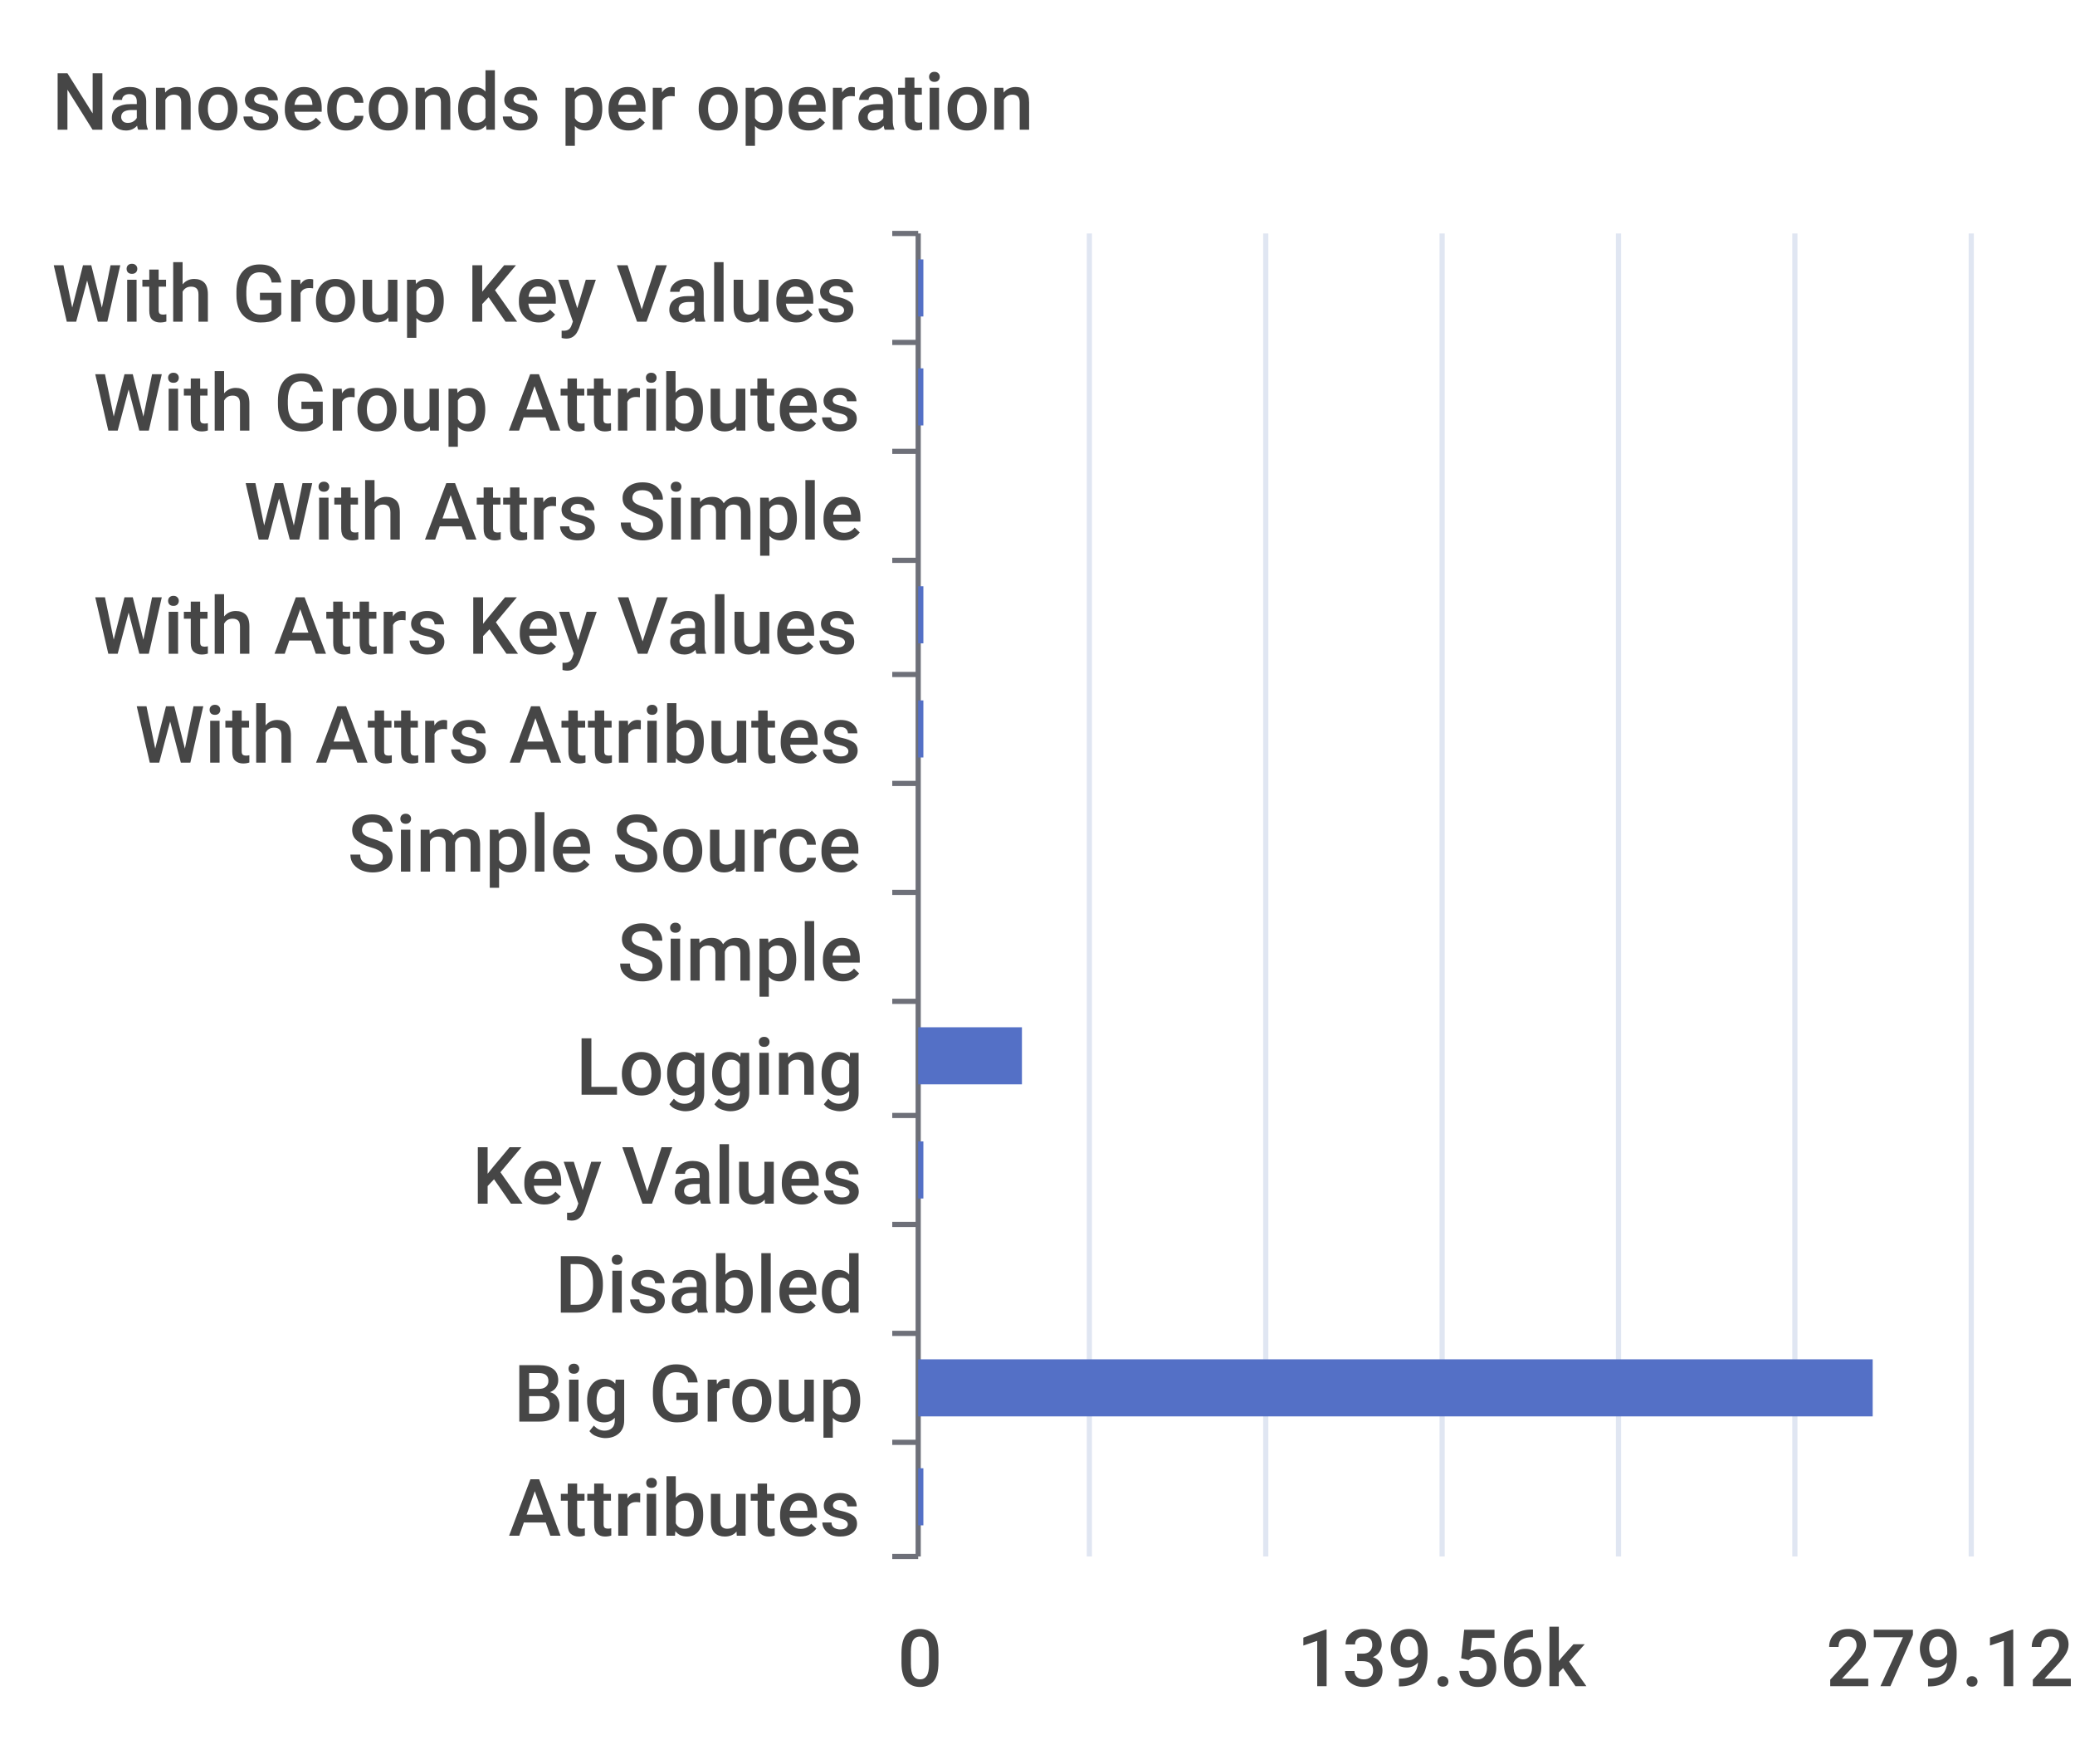
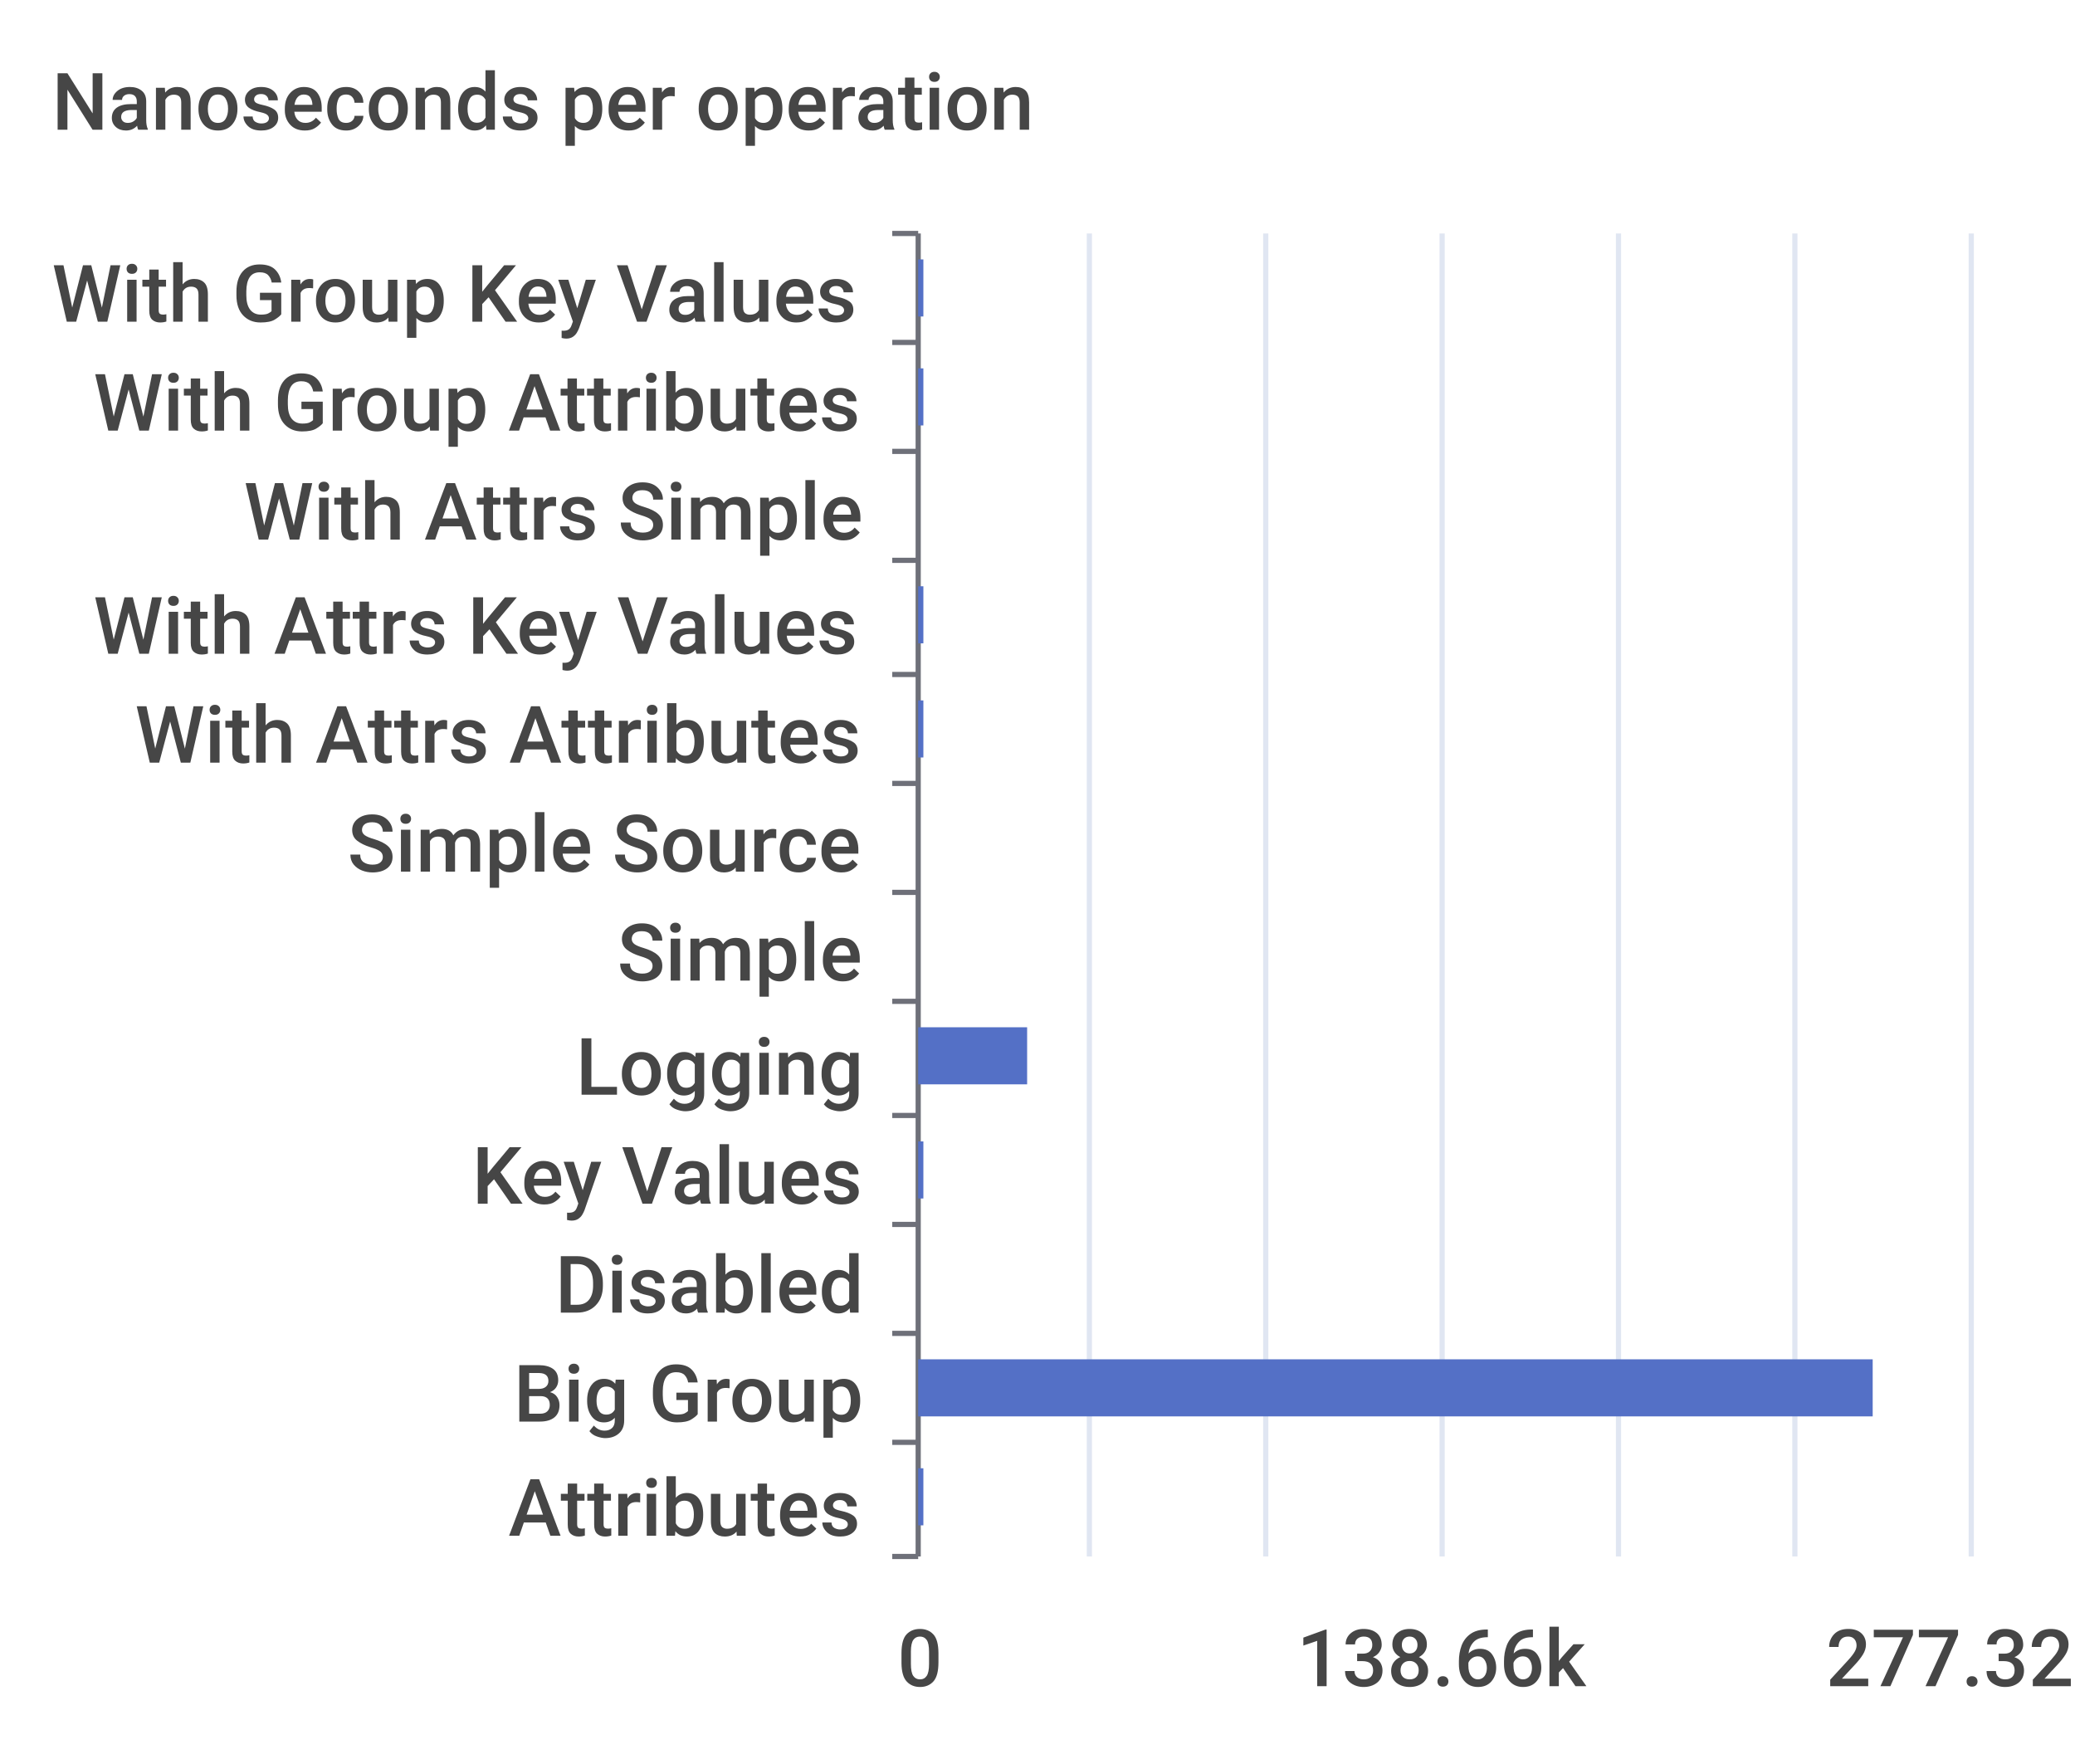
<svg xmlns="http://www.w3.org/2000/svg" width="400" height="340">\n<path d="M 0 0 L 400 0 L 400 340 L 0 340 L 0 0" style="stroke-width:0;stroke:none;fill:rgba(255,255,255,1.0)" />
  <text x="10" y="25" style="stroke-width:0;stroke:none;fill:rgba(70,70,70,1.0);font-size:15.3px;font-family:'Roboto Medium',sans-serif">Nanoseconds per operation</text>
  <path d="M 172 45 L 177 45" style="stroke-width:1;stroke:rgba(110,112,121,1.0);fill:none" />
  <path d="M 172 66 L 177 66" style="stroke-width:1;stroke:rgba(110,112,121,1.0);fill:none" />
  <path d="M 172 87 L 177 87" style="stroke-width:1;stroke:rgba(110,112,121,1.0);fill:none" />
  <path d="M 172 108 L 177 108" style="stroke-width:1;stroke:rgba(110,112,121,1.0);fill:none" />
  <path d="M 172 130 L 177 130" style="stroke-width:1;stroke:rgba(110,112,121,1.0);fill:none" />
  <path d="M 172 151 L 177 151" style="stroke-width:1;stroke:rgba(110,112,121,1.0);fill:none" />
  <path d="M 172 172 L 177 172" style="stroke-width:1;stroke:rgba(110,112,121,1.0);fill:none" />
  <path d="M 172 193 L 177 193" style="stroke-width:1;stroke:rgba(110,112,121,1.0);fill:none" />
  <path d="M 172 215 L 177 215" style="stroke-width:1;stroke:rgba(110,112,121,1.0);fill:none" />
  <path d="M 172 236 L 177 236" style="stroke-width:1;stroke:rgba(110,112,121,1.0);fill:none" />
  <path d="M 172 257 L 177 257" style="stroke-width:1;stroke:rgba(110,112,121,1.0);fill:none" />
  <path d="M 172 278 L 177 278" style="stroke-width:1;stroke:rgba(110,112,121,1.0);fill:none" />
  <path d="M 172 300 L 177 300" style="stroke-width:1;stroke:rgba(110,112,121,1.0);fill:none" />
  <path d="M 177 45 L 177 300" style="stroke-width:1;stroke:rgba(110,112,121,1.0);fill:none" />
  <text x="10" y="62" style="stroke-width:0;stroke:none;fill:rgba(70,70,70,1.0);font-size:15.3px;font-family:'Roboto Medium',sans-serif">With Group Key Values</text>
  <text x="18" y="83" style="stroke-width:0;stroke:none;fill:rgba(70,70,70,1.0);font-size:15.3px;font-family:'Roboto Medium',sans-serif">With Group Attributes</text>
  <text x="47" y="104" style="stroke-width:0;stroke:none;fill:rgba(70,70,70,1.0);font-size:15.3px;font-family:'Roboto Medium',sans-serif">With Attrs Simple</text>
  <text x="18" y="126" style="stroke-width:0;stroke:none;fill:rgba(70,70,70,1.0);font-size:15.3px;font-family:'Roboto Medium',sans-serif">With Attrs Key Values</text>
  <text x="26" y="147" style="stroke-width:0;stroke:none;fill:rgba(70,70,70,1.0);font-size:15.3px;font-family:'Roboto Medium',sans-serif">With Attrs Attributes</text>
  <text x="67" y="168" style="stroke-width:0;stroke:none;fill:rgba(70,70,70,1.0);font-size:15.3px;font-family:'Roboto Medium',sans-serif">Simple Source</text>
  <text x="119" y="189" style="stroke-width:0;stroke:none;fill:rgba(70,70,70,1.0);font-size:15.3px;font-family:'Roboto Medium',sans-serif">Simple</text>
  <text x="111" y="211" style="stroke-width:0;stroke:none;fill:rgba(70,70,70,1.0);font-size:15.3px;font-family:'Roboto Medium',sans-serif">Logging</text>
  <text x="91" y="232" style="stroke-width:0;stroke:none;fill:rgba(70,70,70,1.0);font-size:15.3px;font-family:'Roboto Medium',sans-serif">Key Values</text>
  <text x="107" y="253" style="stroke-width:0;stroke:none;fill:rgba(70,70,70,1.0);font-size:15.3px;font-family:'Roboto Medium',sans-serif">Disabled</text>
  <text x="99" y="274" style="stroke-width:0;stroke:none;fill:rgba(70,70,70,1.0);font-size:15.3px;font-family:'Roboto Medium',sans-serif">Big Group</text>
  <text x="98" y="296" style="stroke-width:0;stroke:none;fill:rgba(70,70,70,1.0);font-size:15.3px;font-family:'Roboto Medium',sans-serif">Attributes</text>
  <text x="173" y="325" style="stroke-width:0;stroke:none;fill:rgba(70,70,70,1.0);font-size:15.3px;font-family:'Roboto Medium',sans-serif">0</text>
-   <text x="250" y="325" style="stroke-width:0;stroke:none;fill:rgba(70,70,70,1.0);font-size:15.3px;font-family:'Roboto Medium',sans-serif">139.56k</text>
-   <text x="352" y="325" style="stroke-width:0;stroke:none;fill:rgba(70,70,70,1.0);font-size:15.3px;font-family:'Roboto Medium',sans-serif">279.12k</text>
+   <text x="250" y="325" style="stroke-width:0;stroke:none;fill:rgba(70,70,70,1.0);font-size:15.3px;font-family:'Roboto Medium',sans-serif">138.66k</text>
+   <text x="352" y="325" style="stroke-width:0;stroke:none;fill:rgba(70,70,70,1.0);font-size:15.3px;font-family:'Roboto Medium',sans-serif">277.32k</text>
  <path d="M 210 45 L 210 300" style="stroke-width:1;stroke:rgba(224,230,242,1.0);fill:none" />
  <path d="M 244 45 L 244 300" style="stroke-width:1;stroke:rgba(224,230,242,1.0);fill:none" />
  <path d="M 278 45 L 278 300" style="stroke-width:1;stroke:rgba(224,230,242,1.0);fill:none" />
  <path d="M 312 45 L 312 300" style="stroke-width:1;stroke:rgba(224,230,242,1.0);fill:none" />
  <path d="M 346 45 L 346 300" style="stroke-width:1;stroke:rgba(224,230,242,1.0);fill:none" />
  <path d="M 380 45 L 380 300" style="stroke-width:1;stroke:rgba(224,230,242,1.0);fill:none" />
  <path d="M 177 283 L 178 283 L 178 294 L 177 294 L 177 283" style="stroke-width:0;stroke:none;fill:rgba(84,112,198,1.0)" />
  <path d="M 177 262 L 361 262 L 361 273 L 177 273 L 177 262" style="stroke-width:0;stroke:none;fill:rgba(84,112,198,1.0)" />
  <path d="M 177 241 L 177 241 L 177 252 L 177 252 L 177 241" style="stroke-width:0;stroke:none;fill:rgba(84,112,198,1.0)" />
  <path d="M 177 220 L 178 220 L 178 231 L 177 231 L 177 220" style="stroke-width:0;stroke:none;fill:rgba(84,112,198,1.0)" />
-   <path d="M 177 198 L 197 198 L 197 209 L 177 209 L 177 198" style="stroke-width:0;stroke:none;fill:rgba(84,112,198,1.0)" />
+   <path d="M 177 198 L 198 198 L 198 209 L 177 209 L 177 198" style="stroke-width:0;stroke:none;fill:rgba(84,112,198,1.0)" />
  <path d="M 177 177 L 177 177 L 177 188 L 177 188 L 177 177" style="stroke-width:0;stroke:none;fill:rgba(84,112,198,1.0)" />
  <path d="M 177 156 L 177 156 L 177 167 L 177 167 L 177 156" style="stroke-width:0;stroke:none;fill:rgba(84,112,198,1.0)" />
  <path d="M 177 135 L 178 135 L 178 146 L 177 146 L 177 135" style="stroke-width:0;stroke:none;fill:rgba(84,112,198,1.0)" />
  <path d="M 177 113 L 178 113 L 178 124 L 177 124 L 177 113" style="stroke-width:0;stroke:none;fill:rgba(84,112,198,1.0)" />
  <path d="M 177 92 L 177 92 L 177 103 L 177 103 L 177 92" style="stroke-width:0;stroke:none;fill:rgba(84,112,198,1.0)" />
  <path d="M 177 71 L 178 71 L 178 82 L 177 82 L 177 71" style="stroke-width:0;stroke:none;fill:rgba(84,112,198,1.0)" />
  <path d="M 177 50 L 178 50 L 178 61 L 177 61 L 177 50" style="stroke-width:0;stroke:none;fill:rgba(84,112,198,1.0)" />
</svg>
